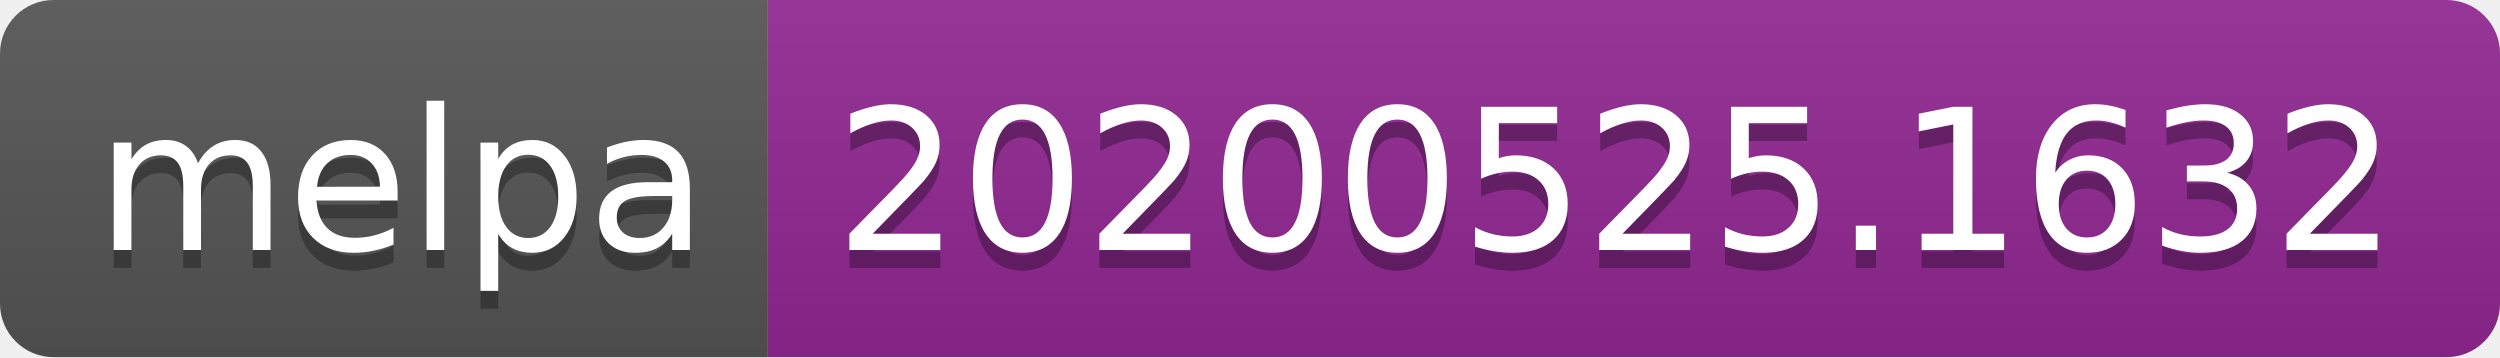
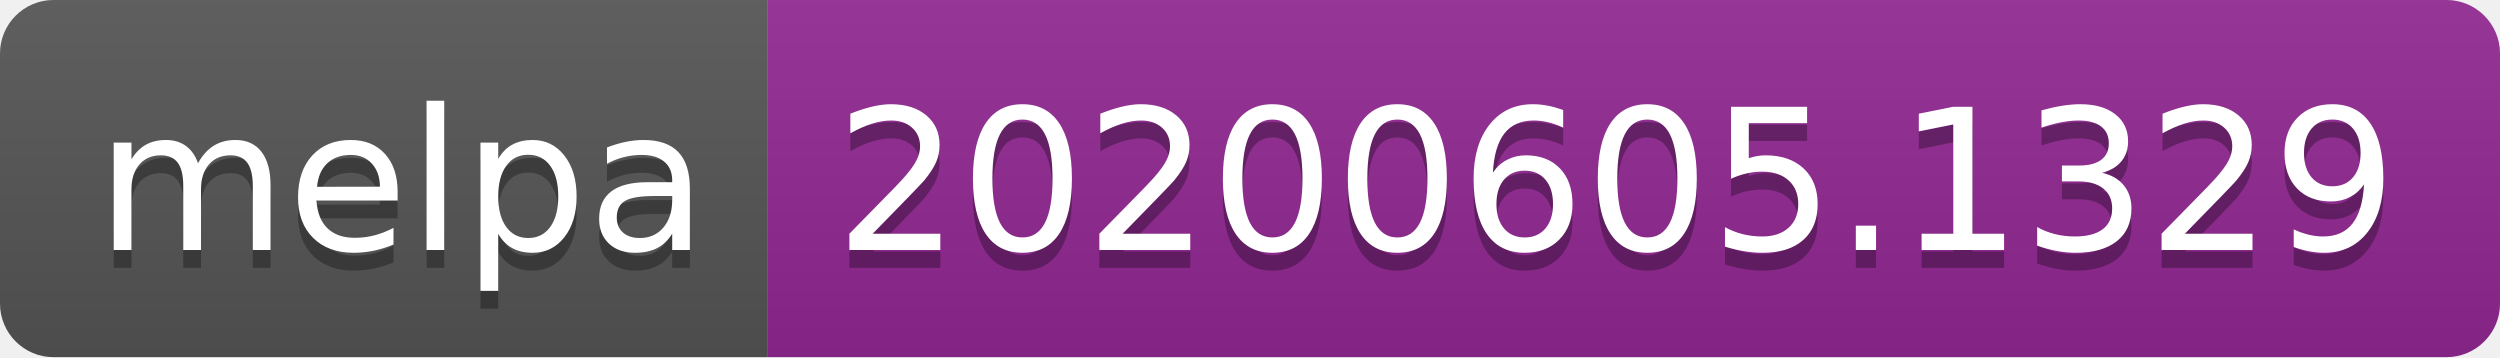
<svg xmlns="http://www.w3.org/2000/svg" width="140" height="20">
  <linearGradient id="s" x2="0" y2="100%">
    <stop offset="0" stop-color="#bbb" stop-opacity=".1" />
    <stop offset="1" stop-opacity=".1" />
  </linearGradient>
  <clipPath id="r">
    <rect width="140" height="20" rx="3" fill="#fff" />
  </clipPath>
  <g clip-path="url(#r)">
    <rect width="43" height="20" fill="#555" />
    <rect x="43" width="97" height="20" fill="#922793" />
    <rect width="140" height="20" fill="url(#s)" />
  </g>
  <g fill="#fff" text-anchor="middle" font-family="Verdana,Geneva,DejaVu Sans,sans-serif" text-rendering="geometricPrecision" font-size="110">
    <text x="225" y="150" fill="#010101" fill-opacity=".3" transform="scale(.1)" textLength="330">melpa</text>
    <text x="225" y="140" transform="scale(.1)" textLength="330">melpa</text>
-     <text x="905" y="150" fill="#010101" fill-opacity=".3" transform="scale(.1)" textLength="870">20200525.1632</text>
-     <text x="905" y="140" transform="scale(.1)" textLength="870">20200525.1632</text>
+     <text x="905" y="150" fill="#010101" fill-opacity=".3" transform="scale(.1)" textLength="870">20200605.1329</text>
+     <text x="905" y="140" transform="scale(.1)" textLength="870">20200605.1329</text>
  </g>
</svg>
